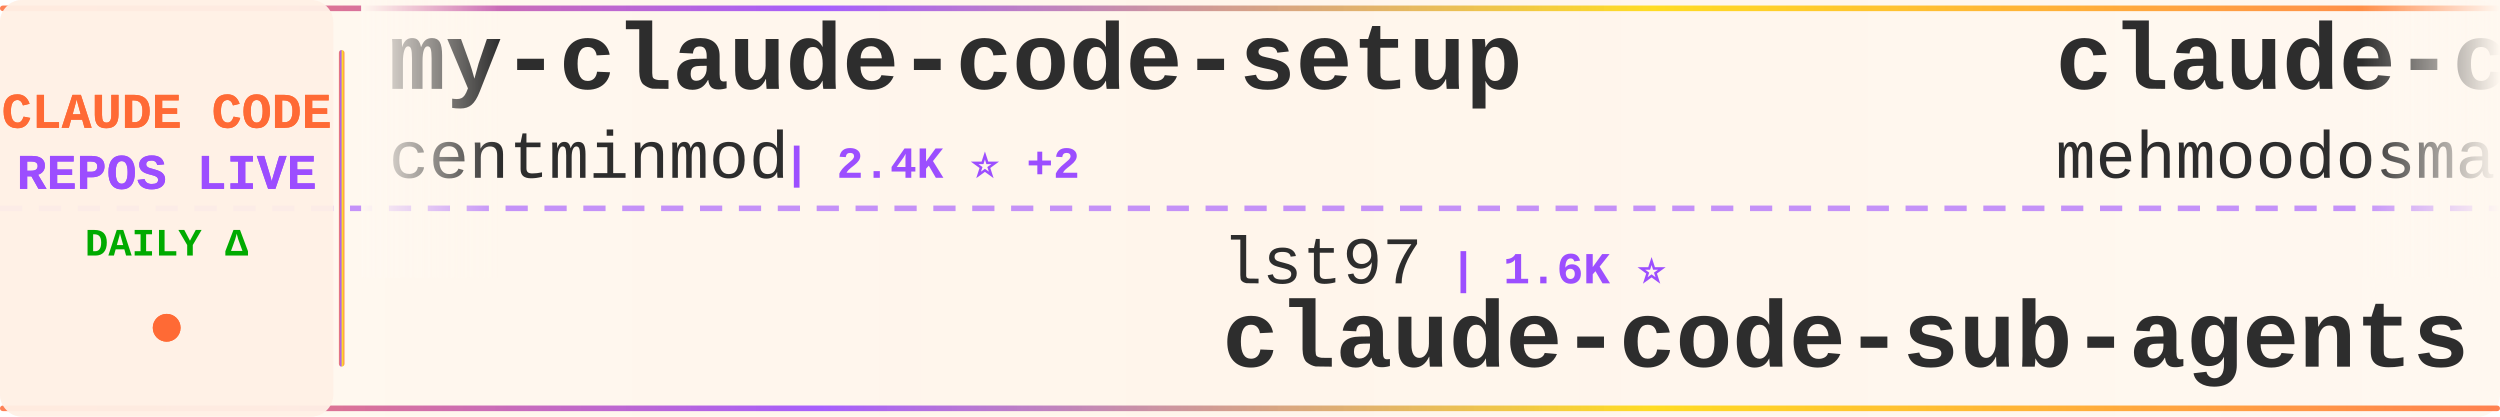
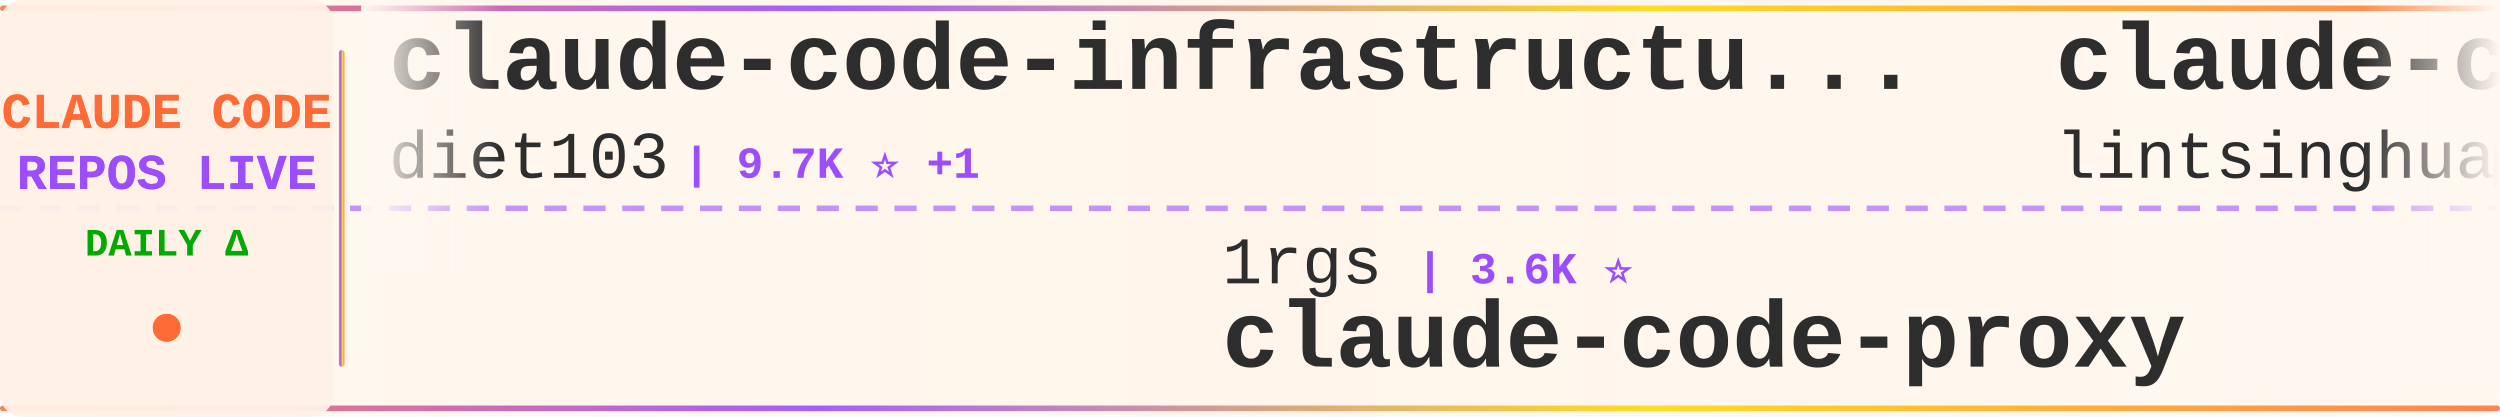
<svg xmlns="http://www.w3.org/2000/svg" width="900" height="150">
  <defs>
    <linearGradient id="tickerBg" x1="0%" y1="0%" x2="100%" y2="0%">
      <stop offset="0%" style="stop-color:#fff8f0;stop-opacity:0.98" />
      <stop offset="50%" style="stop-color:#fff5eb;stop-opacity:1" />
      <stop offset="100%" style="stop-color:#fff8f0;stop-opacity:0.98" />
    </linearGradient>
    <linearGradient id="borderGrad" x1="0%" y1="0%" x2="100%" y2="0%">
      <stop offset="0%" style="stop-color:#FF6B35;stop-opacity:0.85">
        <animate attributeName="stop-opacity" values="0.85;1;0.85" dur="2s" repeatCount="indefinite" />
      </stop>
      <stop offset="33%" style="stop-color:#9C4EFF;stop-opacity:0.9">
        <animate attributeName="stop-opacity" values="0.9;1;0.9" dur="2.2s" repeatCount="indefinite" />
      </stop>
      <stop offset="66%" style="stop-color:#FFD700;stop-opacity:0.85">
        <animate attributeName="stop-opacity" values="0.85;1;0.85" dur="1.8s" repeatCount="indefinite" />
      </stop>
      <stop offset="100%" style="stop-color:#FF6B35;stop-opacity:0.85">
        <animate attributeName="stop-opacity" values="0.85;1;0.85" dur="2s" repeatCount="indefinite" />
      </stop>
    </linearGradient>
    <filter id="textGlow">
      <feGaussianBlur stdDeviation="0.15" result="coloredBlur" />
      <feMerge>
        <feMergeNode in="coloredBlur" />
        <feMergeNode in="SourceGraphic" />
      </feMerge>
    </filter>
    <filter id="metricGlow">
      <feGaussianBlur stdDeviation="0.2" result="coloredBlur" />
      <feMerge>
        <feMergeNode in="coloredBlur" />
        <feMergeNode in="SourceGraphic" />
      </feMerge>
    </filter>
    <linearGradient id="leftFade" x1="0%" y1="0%" x2="100%" y2="0%">
      <stop offset="0%" style="stop-color:#fff8f0;stop-opacity:1" />
      <stop offset="100%" style="stop-color:#fff8f0;stop-opacity:0" />
    </linearGradient>
    <linearGradient id="rightFade" x1="0%" y1="0%" x2="100%" y2="0%">
      <stop offset="0%" style="stop-color:#fff8f0;stop-opacity:0" />
      <stop offset="100%" style="stop-color:#fff8f0;stop-opacity:1" />
    </linearGradient>
  </defs>
  <rect width="900" height="150" fill="url(#tickerBg)" rx="8" />
  <rect x="0" y="2" width="900" height="2" fill="url(#borderGrad)" rx="1" />
  <rect x="0" y="146" width="900" height="2" fill="url(#borderGrad)" rx="1" />
  <line x1="0" y1="75" x2="900" y2="75" stroke="#9C4EFF" stroke-width="2" stroke-dasharray="8 6" opacity="0.6" />
  <rect x="0" y="0" width="120" height="150" fill="#fff0e6" opacity="0.95" rx="8" />
  <text x="60" y="46" font-family="'Courier New', monospace" font-size="18" font-weight="bold" fill="#FF6B35" text-anchor="middle" filter="url(#textGlow)">
    CLAUDE CODE
  </text>
  <text x="60" y="68" font-family="'Courier New', monospace" font-size="18" font-weight="bold" fill="#9C4EFF" text-anchor="middle" filter="url(#textGlow)">
    REPOS LIVE
  </text>
  <text x="60" y="92" font-family="'Courier New', monospace" font-size="14" font-weight="bold" fill="#00aa00" text-anchor="middle">
    DAILY Δ
  </text>
  <circle cx="60" cy="118" r="5" fill="#FF6B35" filter="url(#metricGlow)">
    <animate attributeName="r" values="4;6;4" dur="1.5s" repeatCount="indefinite" />
    <animate attributeName="opacity" values="0.6;1;0.6" dur="1.5s" repeatCount="indefinite" />
  </circle>
  <rect x="122" y="18" width="2" height="114" fill="url(#borderGrad)" rx="1" />
  <clipPath id="tickerClip">
    <rect x="130" y="0" width="770" height="150" />
  </clipPath>
  <g clip-path="url(#tickerClip)">
    <g id="tickerItems">
      <animateTransform attributeName="transform" attributeType="XML" type="translate" from="0 0" to="-3000 0" dur="54s" repeatCount="indefinite" />
      <g transform="translate(0, 0)">
-         <text x="140" y="32" font-family="'Courier New', monospace" font-size="34" font-weight="bold" fill="#2d2d2d">my-claude-code-setup</text>
-         <text x="140" y="64" font-family="'Courier New', monospace" font-size="24" font-weight="normal" fill="#2d2d2d" opacity="1.0">centminmod</text>
-         <text x="282" y="64" font-family="'Courier New', monospace" font-size="16" font-weight="bold" fill="#9C4EFF"> | 2.4K ⭐ +2</text>
+         <text x="140" y="32" font-family="'Courier New', monospace" font-size="34" font-weight="bold" fill="#2d2d2d">claude-code-infrastructu...</text>
+         <text x="140" y="64" font-family="'Courier New', monospace" font-size="24" font-weight="normal" fill="#2d2d2d" opacity="1.0">diet103</text>
+         <text x="246" y="64" font-family="'Courier New', monospace" font-size="16" font-weight="bold" fill="#9C4EFF"> | 9.7K ⭐ +1</text>
      </g>
      <g transform="translate(300, 0)">
-         <text x="140" y="102" font-family="'Courier New', monospace" font-size="24" font-weight="normal" fill="#2d2d2d" opacity="1.0">lst97</text>
-         <text x="222" y="102" font-family="'Courier New', monospace" font-size="16" font-weight="bold" fill="#9C4EFF"> | 1.6K ⭐</text>
-         <text x="140" y="132" font-family="'Courier New', monospace" font-size="34" font-weight="bold" fill="#2d2d2d">claude-code-sub-agents</text>
+         <text x="140" y="102" font-family="'Courier New', monospace" font-size="24" font-weight="normal" fill="#2d2d2d" opacity="1.0">1rgs</text>
+         <text x="210" y="102" font-family="'Courier New', monospace" font-size="16" font-weight="bold" fill="#9C4EFF"> | 3.6K ⭐</text>
+         <text x="140" y="132" font-family="'Courier New', monospace" font-size="34" font-weight="bold" fill="#2d2d2d">claude-code-proxy</text>
      </g>
      <g transform="translate(600, 0)">
-         <text x="140" y="32" font-family="'Courier New', monospace" font-size="34" font-weight="bold" fill="#2d2d2d">claude-code</text>
-         <text x="140" y="64" font-family="'Courier New', monospace" font-size="24" font-weight="normal" fill="#2d2d2d" opacity="1.0">mehmoodosman</text>
-         <text x="306" y="64" font-family="'Courier New', monospace" font-size="16" font-weight="bold" fill="#9C4EFF"> | 169 ⭐</text>
+         <text x="140" y="32" font-family="'Courier New', monospace" font-size="34" font-weight="bold" fill="#2d2d2d">claude-code-book</text>
+         <text x="140" y="64" font-family="'Courier New', monospace" font-size="24" font-weight="normal" fill="#2d2d2d" opacity="1.0">lintsinghua</text>
+         <text x="294" y="64" font-family="'Courier New', monospace" font-size="16" font-weight="bold" fill="#9C4EFF"> | 3.5K ⭐ +16</text>
      </g>
      <g transform="translate(900, 0)">
-         <text x="140" y="102" font-family="'Courier New', monospace" font-size="24" font-weight="normal" fill="#2d2d2d" opacity="1.0">sugyan</text>
-         <text x="234" y="102" font-family="'Courier New', monospace" font-size="16" font-weight="bold" fill="#9C4EFF"> | 1.1K ⭐</text>
-         <text x="140" y="132" font-family="'Courier New', monospace" font-size="34" font-weight="bold" fill="#2d2d2d">claude-code-webui</text>
+         <text x="140" y="102" font-family="'Courier New', monospace" font-size="24" font-weight="normal" fill="#2d2d2d" opacity="1.0">anthropics</text>
+         <text x="282" y="102" font-family="'Courier New', monospace" font-size="16" font-weight="bold" fill="#9C4EFF"> | 146.3K ⭐ +476</text>
+         <text x="140" y="132" font-family="'Courier New', monospace" font-size="34" font-weight="bold" fill="#2d2d2d">skills</text>
      </g>
      <g transform="translate(1200, 0)">
-         <text x="140" y="32" font-family="'Courier New', monospace" font-size="34" font-weight="bold" fill="#2d2d2d">claude-code</text>
-         <text x="140" y="64" font-family="'Courier New', monospace" font-size="24" font-weight="normal" fill="#2d2d2d" opacity="1.0">anthropics</text>
-         <text x="282" y="64" font-family="'Courier New', monospace" font-size="16" font-weight="bold" fill="#9C4EFF"> | 129.9K ⭐ +284</text>
+         <text x="140" y="32" font-family="'Courier New', monospace" font-size="34" font-weight="bold" fill="#2d2d2d">Claude-Code</text>
+         <text x="140" y="64" font-family="'Courier New', monospace" font-size="24" font-weight="normal" fill="#2d2d2d" opacity="1.0">pengchengneo</text>
+         <text x="306" y="64" font-family="'Courier New', monospace" font-size="16" font-weight="bold" fill="#9C4EFF"> | 1.5K ⭐ +3</text>
      </g>
      <g transform="translate(1500, 0)">
-         <text x="140" y="102" font-family="'Courier New', monospace" font-size="24" font-weight="normal" fill="#2d2d2d" opacity="1.0">jarmuine</text>
-         <text x="258" y="102" font-family="'Courier New', monospace" font-size="16" font-weight="bold" fill="#9C4EFF"> | 2.2K ⭐ +4</text>
-         <text x="140" y="132" font-family="'Courier New', monospace" font-size="34" font-weight="bold" fill="#2d2d2d">claude-code</text>
+         <text x="140" y="102" font-family="'Courier New', monospace" font-size="24" font-weight="normal" fill="#2d2d2d" opacity="1.0">feiskyer</text>
+         <text x="258" y="102" font-family="'Courier New', monospace" font-size="16" font-weight="bold" fill="#9C4EFF"> | 1.5K ⭐ +2</text>
+         <text x="140" y="132" font-family="'Courier New', monospace" font-size="34" font-weight="bold" fill="#2d2d2d">claude-code-settings</text>
      </g>
      <g transform="translate(1800, 0)">
-         <text x="140" y="32" font-family="'Courier New', monospace" font-size="34" font-weight="bold" fill="#2d2d2d">claude-code-source</text>
-         <text x="140" y="64" font-family="'Courier New', monospace" font-size="24" font-weight="normal" fill="#2d2d2d" opacity="1.0">hangsman</text>
-         <text x="258" y="64" font-family="'Courier New', monospace" font-size="16" font-weight="bold" fill="#9C4EFF"> | 781 ⭐</text>
+         <text x="140" y="32" font-family="'Courier New', monospace" font-size="34" font-weight="bold" fill="#2d2d2d">ralph-claude-code</text>
+         <text x="140" y="64" font-family="'Courier New', monospace" font-size="24" font-weight="normal" fill="#2d2d2d" opacity="1.0">frankbria</text>
+         <text x="270" y="64" font-family="'Courier New', monospace" font-size="16" font-weight="bold" fill="#9C4EFF"> | 9.2K ⭐ +7</text>
      </g>
      <g transform="translate(2100, 0)">
-         <text x="140" y="102" font-family="'Courier New', monospace" font-size="24" font-weight="normal" fill="#2d2d2d" opacity="1.0">ChrisWiles</text>
-         <text x="282" y="102" font-family="'Courier New', monospace" font-size="16" font-weight="bold" fill="#9C4EFF"> | 5.9K ⭐ +2</text>
-         <text x="140" y="132" font-family="'Courier New', monospace" font-size="34" font-weight="bold" fill="#2d2d2d">claude-code-showcase</text>
+         <text x="140" y="102" font-family="'Courier New', monospace" font-size="24" font-weight="normal" fill="#2d2d2d" opacity="1.0">repowise-dev</text>
+         <text x="306" y="102" font-family="'Courier New', monospace" font-size="16" font-weight="bold" fill="#9C4EFF"> | 1.1K ⭐ +3</text>
+         <text x="140" y="132" font-family="'Courier New', monospace" font-size="34" font-weight="bold" fill="#2d2d2d">claude-code-prompts</text>
      </g>
      <g transform="translate(2400, 0)">
-         <text x="140" y="32" font-family="'Courier New', monospace" font-size="34" font-weight="bold" fill="#2d2d2d">Open-ClaudeCode</text>
-         <text x="140" y="64" font-family="'Courier New', monospace" font-size="24" font-weight="normal" fill="#2d2d2d" opacity="1.0">LING71671</text>
-         <text x="270" y="64" font-family="'Courier New', monospace" font-size="16" font-weight="bold" fill="#9C4EFF"> | 874 ⭐</text>
+         <text x="140" y="32" font-family="'Courier New', monospace" font-size="34" font-weight="bold" fill="#2d2d2d">andrej-karpathy-skills</text>
+         <text x="140" y="64" font-family="'Courier New', monospace" font-size="24" font-weight="normal" fill="#2d2d2d" opacity="1.0">multica-ai</text>
+         <text x="282" y="64" font-family="'Courier New', monospace" font-size="16" font-weight="bold" fill="#9C4EFF"> | 167.3K ⭐ +966</text>
      </g>
      <g transform="translate(2700, 0)">
-         <text x="140" y="102" font-family="'Courier New', monospace" font-size="24" font-weight="normal" fill="#2d2d2d" opacity="1.0">RishabhK103</text>
-         <text x="294" y="102" font-family="'Courier New', monospace" font-size="16" font-weight="bold" fill="#9C4EFF"> | 88 ⭐ +1</text>
-         <text x="140" y="132" font-family="'Courier New', monospace" font-size="34" font-weight="bold" fill="#2d2d2d">claude-code</text>
+         <text x="140" y="102" font-family="'Courier New', monospace" font-size="24" font-weight="normal" fill="#2d2d2d" opacity="1.0">jeremylongshore</text>
+         <text x="342" y="102" font-family="'Courier New', monospace" font-size="16" font-weight="bold" fill="#9C4EFF"> | 2.3K ⭐ +11</text>
+         <text x="140" y="132" font-family="'Courier New', monospace" font-size="34" font-weight="bold" fill="#2d2d2d">claude-code-plugins-plus...</text>
      </g>
      <g transform="translate(3000, 0)">
-         <text x="140" y="32" font-family="'Courier New', monospace" font-size="34" font-weight="bold" fill="#2d2d2d">my-claude-code-setup</text>
-         <text x="140" y="64" font-family="'Courier New', monospace" font-size="24" font-weight="normal" fill="#2d2d2d" opacity="1.0">centminmod</text>
-         <text x="282" y="64" font-family="'Courier New', monospace" font-size="16" font-weight="bold" fill="#9C4EFF"> | 2.4K ⭐ +2</text>
+         <text x="140" y="32" font-family="'Courier New', monospace" font-size="34" font-weight="bold" fill="#2d2d2d">claude-code-infrastructu...</text>
+         <text x="140" y="64" font-family="'Courier New', monospace" font-size="24" font-weight="normal" fill="#2d2d2d" opacity="1.0">diet103</text>
+         <text x="246" y="64" font-family="'Courier New', monospace" font-size="16" font-weight="bold" fill="#9C4EFF"> | 9.7K ⭐ +1</text>
      </g>
      <g transform="translate(3300, 0)">
-         <text x="140" y="102" font-family="'Courier New', monospace" font-size="24" font-weight="normal" fill="#2d2d2d" opacity="1.0">lst97</text>
-         <text x="222" y="102" font-family="'Courier New', monospace" font-size="16" font-weight="bold" fill="#9C4EFF"> | 1.6K ⭐</text>
-         <text x="140" y="132" font-family="'Courier New', monospace" font-size="34" font-weight="bold" fill="#2d2d2d">claude-code-sub-agents</text>
+         <text x="140" y="102" font-family="'Courier New', monospace" font-size="24" font-weight="normal" fill="#2d2d2d" opacity="1.0">1rgs</text>
+         <text x="210" y="102" font-family="'Courier New', monospace" font-size="16" font-weight="bold" fill="#9C4EFF"> | 3.6K ⭐</text>
+         <text x="140" y="132" font-family="'Courier New', monospace" font-size="34" font-weight="bold" fill="#2d2d2d">claude-code-proxy</text>
      </g>
      <g transform="translate(3600, 0)">
-         <text x="140" y="32" font-family="'Courier New', monospace" font-size="34" font-weight="bold" fill="#2d2d2d">claude-code</text>
-         <text x="140" y="64" font-family="'Courier New', monospace" font-size="24" font-weight="normal" fill="#2d2d2d" opacity="1.0">mehmoodosman</text>
-         <text x="306" y="64" font-family="'Courier New', monospace" font-size="16" font-weight="bold" fill="#9C4EFF"> | 169 ⭐</text>
+         <text x="140" y="32" font-family="'Courier New', monospace" font-size="34" font-weight="bold" fill="#2d2d2d">claude-code-book</text>
+         <text x="140" y="64" font-family="'Courier New', monospace" font-size="24" font-weight="normal" fill="#2d2d2d" opacity="1.0">lintsinghua</text>
+         <text x="294" y="64" font-family="'Courier New', monospace" font-size="16" font-weight="bold" fill="#9C4EFF"> | 3.5K ⭐ +16</text>
      </g>
      <g transform="translate(3900, 0)">
-         <text x="140" y="102" font-family="'Courier New', monospace" font-size="24" font-weight="normal" fill="#2d2d2d" opacity="1.0">sugyan</text>
-         <text x="234" y="102" font-family="'Courier New', monospace" font-size="16" font-weight="bold" fill="#9C4EFF"> | 1.1K ⭐</text>
-         <text x="140" y="132" font-family="'Courier New', monospace" font-size="34" font-weight="bold" fill="#2d2d2d">claude-code-webui</text>
+         <text x="140" y="102" font-family="'Courier New', monospace" font-size="24" font-weight="normal" fill="#2d2d2d" opacity="1.0">anthropics</text>
+         <text x="282" y="102" font-family="'Courier New', monospace" font-size="16" font-weight="bold" fill="#9C4EFF"> | 146.3K ⭐ +476</text>
+         <text x="140" y="132" font-family="'Courier New', monospace" font-size="34" font-weight="bold" fill="#2d2d2d">skills</text>
      </g>
    </g>
  </g>
  <rect x="130" y="0" width="50" height="100" fill="url(#leftFade)" />
  <rect x="850" y="0" width="50" height="100" fill="url(#rightFade)" />
</svg>
